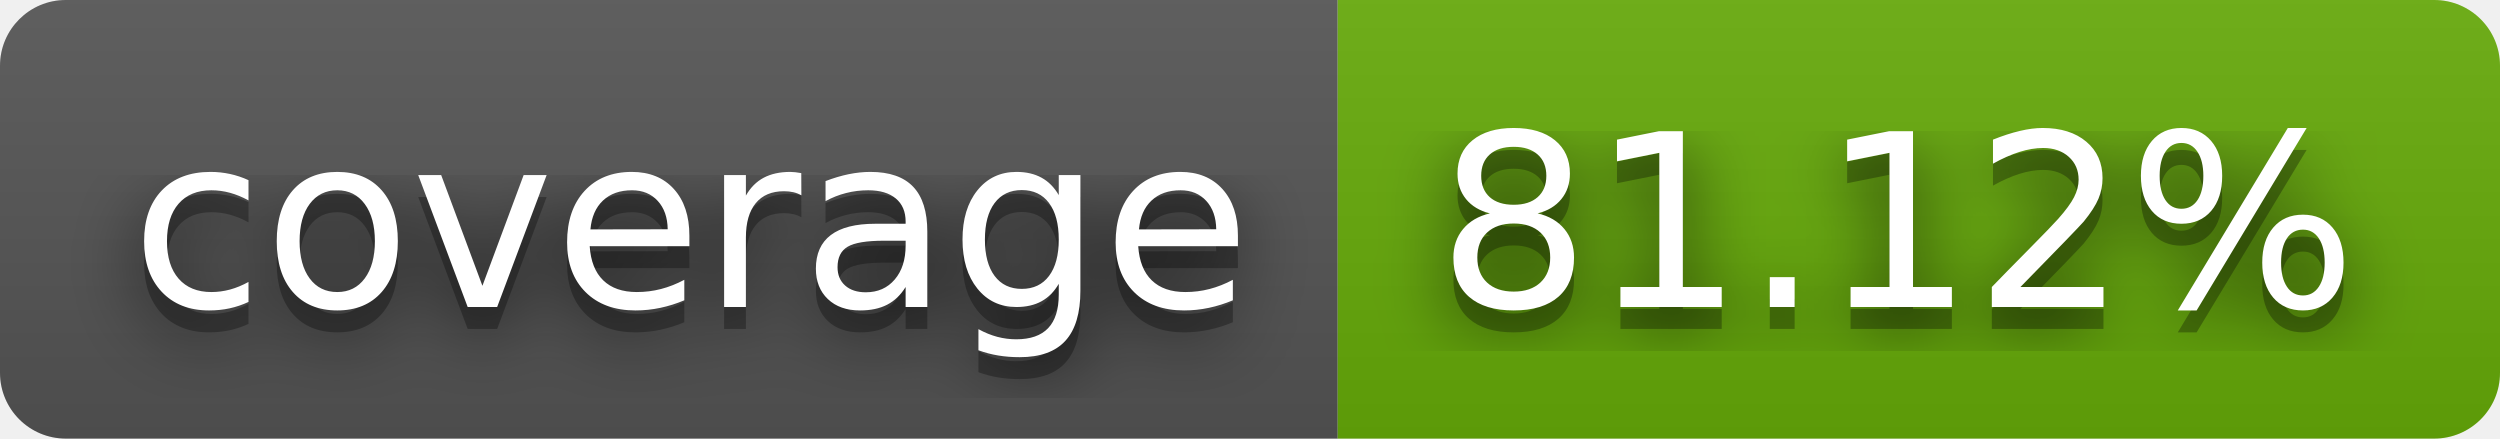
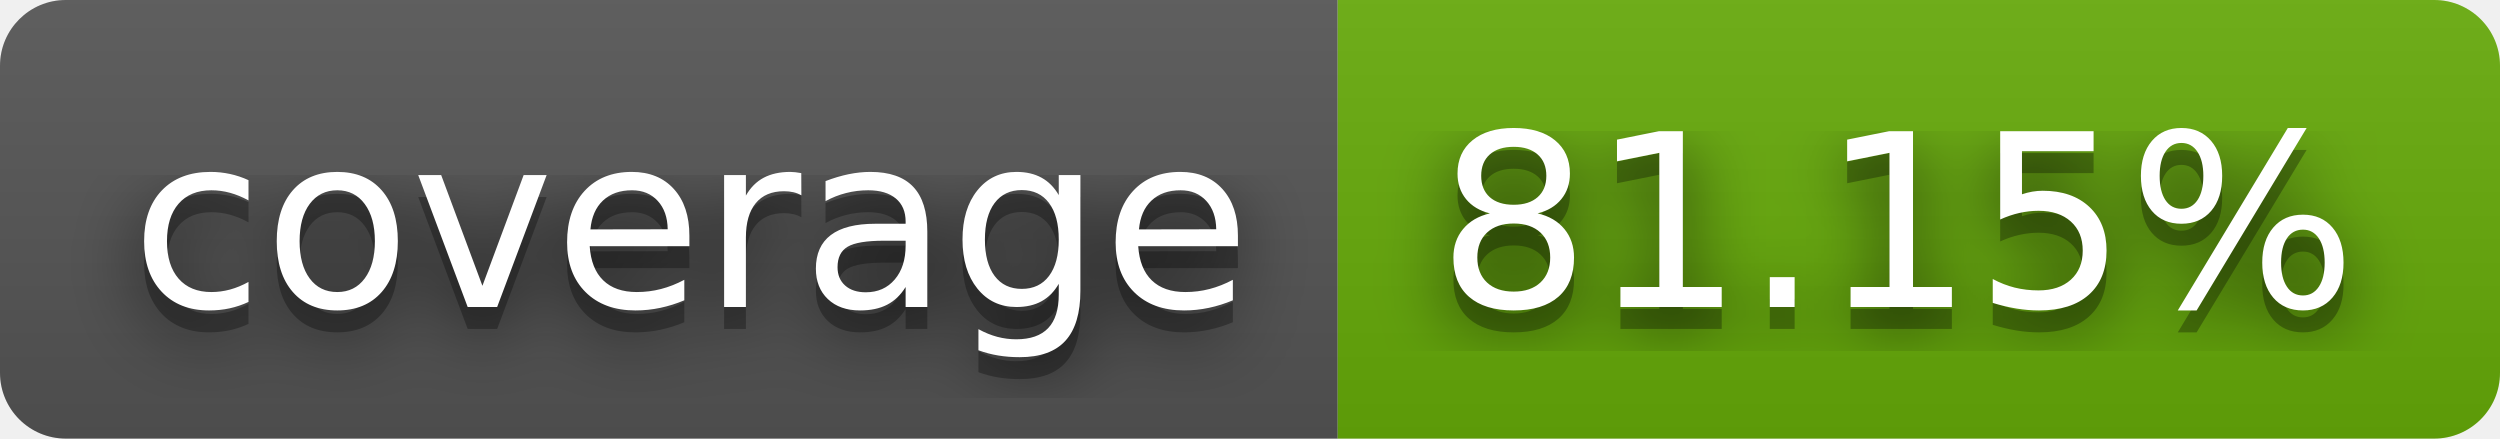
- <svg xmlns="http://www.w3.org/2000/svg" width="114" height="20" role="img" aria-label="coverage: 81.12%">
+ <svg xmlns="http://www.w3.org/2000/svg" width="114" height="20" role="img" aria-label="coverage: 81.15%">
  <filter id="blur">
    <feGaussianBlur stdDeviation="16" />
  </filter>
  <linearGradient id="s" x2="0" y2="100%">
    <stop offset="0" stop-color="#bbb" stop-opacity=".1" />
    <stop offset="1" stop-opacity=".1" />
  </linearGradient>
  <clipPath id="r">
    <rect width="114" height="20" rx="3" />
  </clipPath>
  <g clip-path="url(#r)">
    <rect width="61" height="20" fill="#555" />
    <rect x="61" width="53" height="20" fill="#67ac09" />
    <rect width="114" height="20" fill="url(#s)" />
  </g>
  <g fill="#fff" text-anchor="middle" font-family="Verdana,Geneva,DejaVu Sans,sans-serif" text-rendering="geometricPrecision" font-size="110">
    <g transform="scale(.1)">
      <g aria-hidden="true" fill="#010101">
        <text x="315" y="150" fill-opacity=".8" filter="url(#blur)" textLength="510">coverage</text>
        <text x="315" y="150" fill-opacity=".3" textLength="510">coverage</text>
      </g>
      <text x="315" y="140" textLength="510">coverage</text>
    </g>
    <g transform="scale(.1)">
      <g aria-hidden="true" fill="#010101">
-         <text x="865" y="150" fill-opacity=".8" filter="url(#blur)" textLength="430">81.12%</text>
-         <text x="865" y="150" fill-opacity=".3" textLength="430">81.12%</text>
+         <text x="865" y="150" fill-opacity=".8" filter="url(#blur)" textLength="430">81.15%</text>
+         <text x="865" y="150" fill-opacity=".3" textLength="430">81.15%</text>
      </g>
-       <text x="865" y="140" textLength="430">81.12%</text>
+       <text x="865" y="140" textLength="430">81.15%</text>
    </g>
  </g>
</svg>
